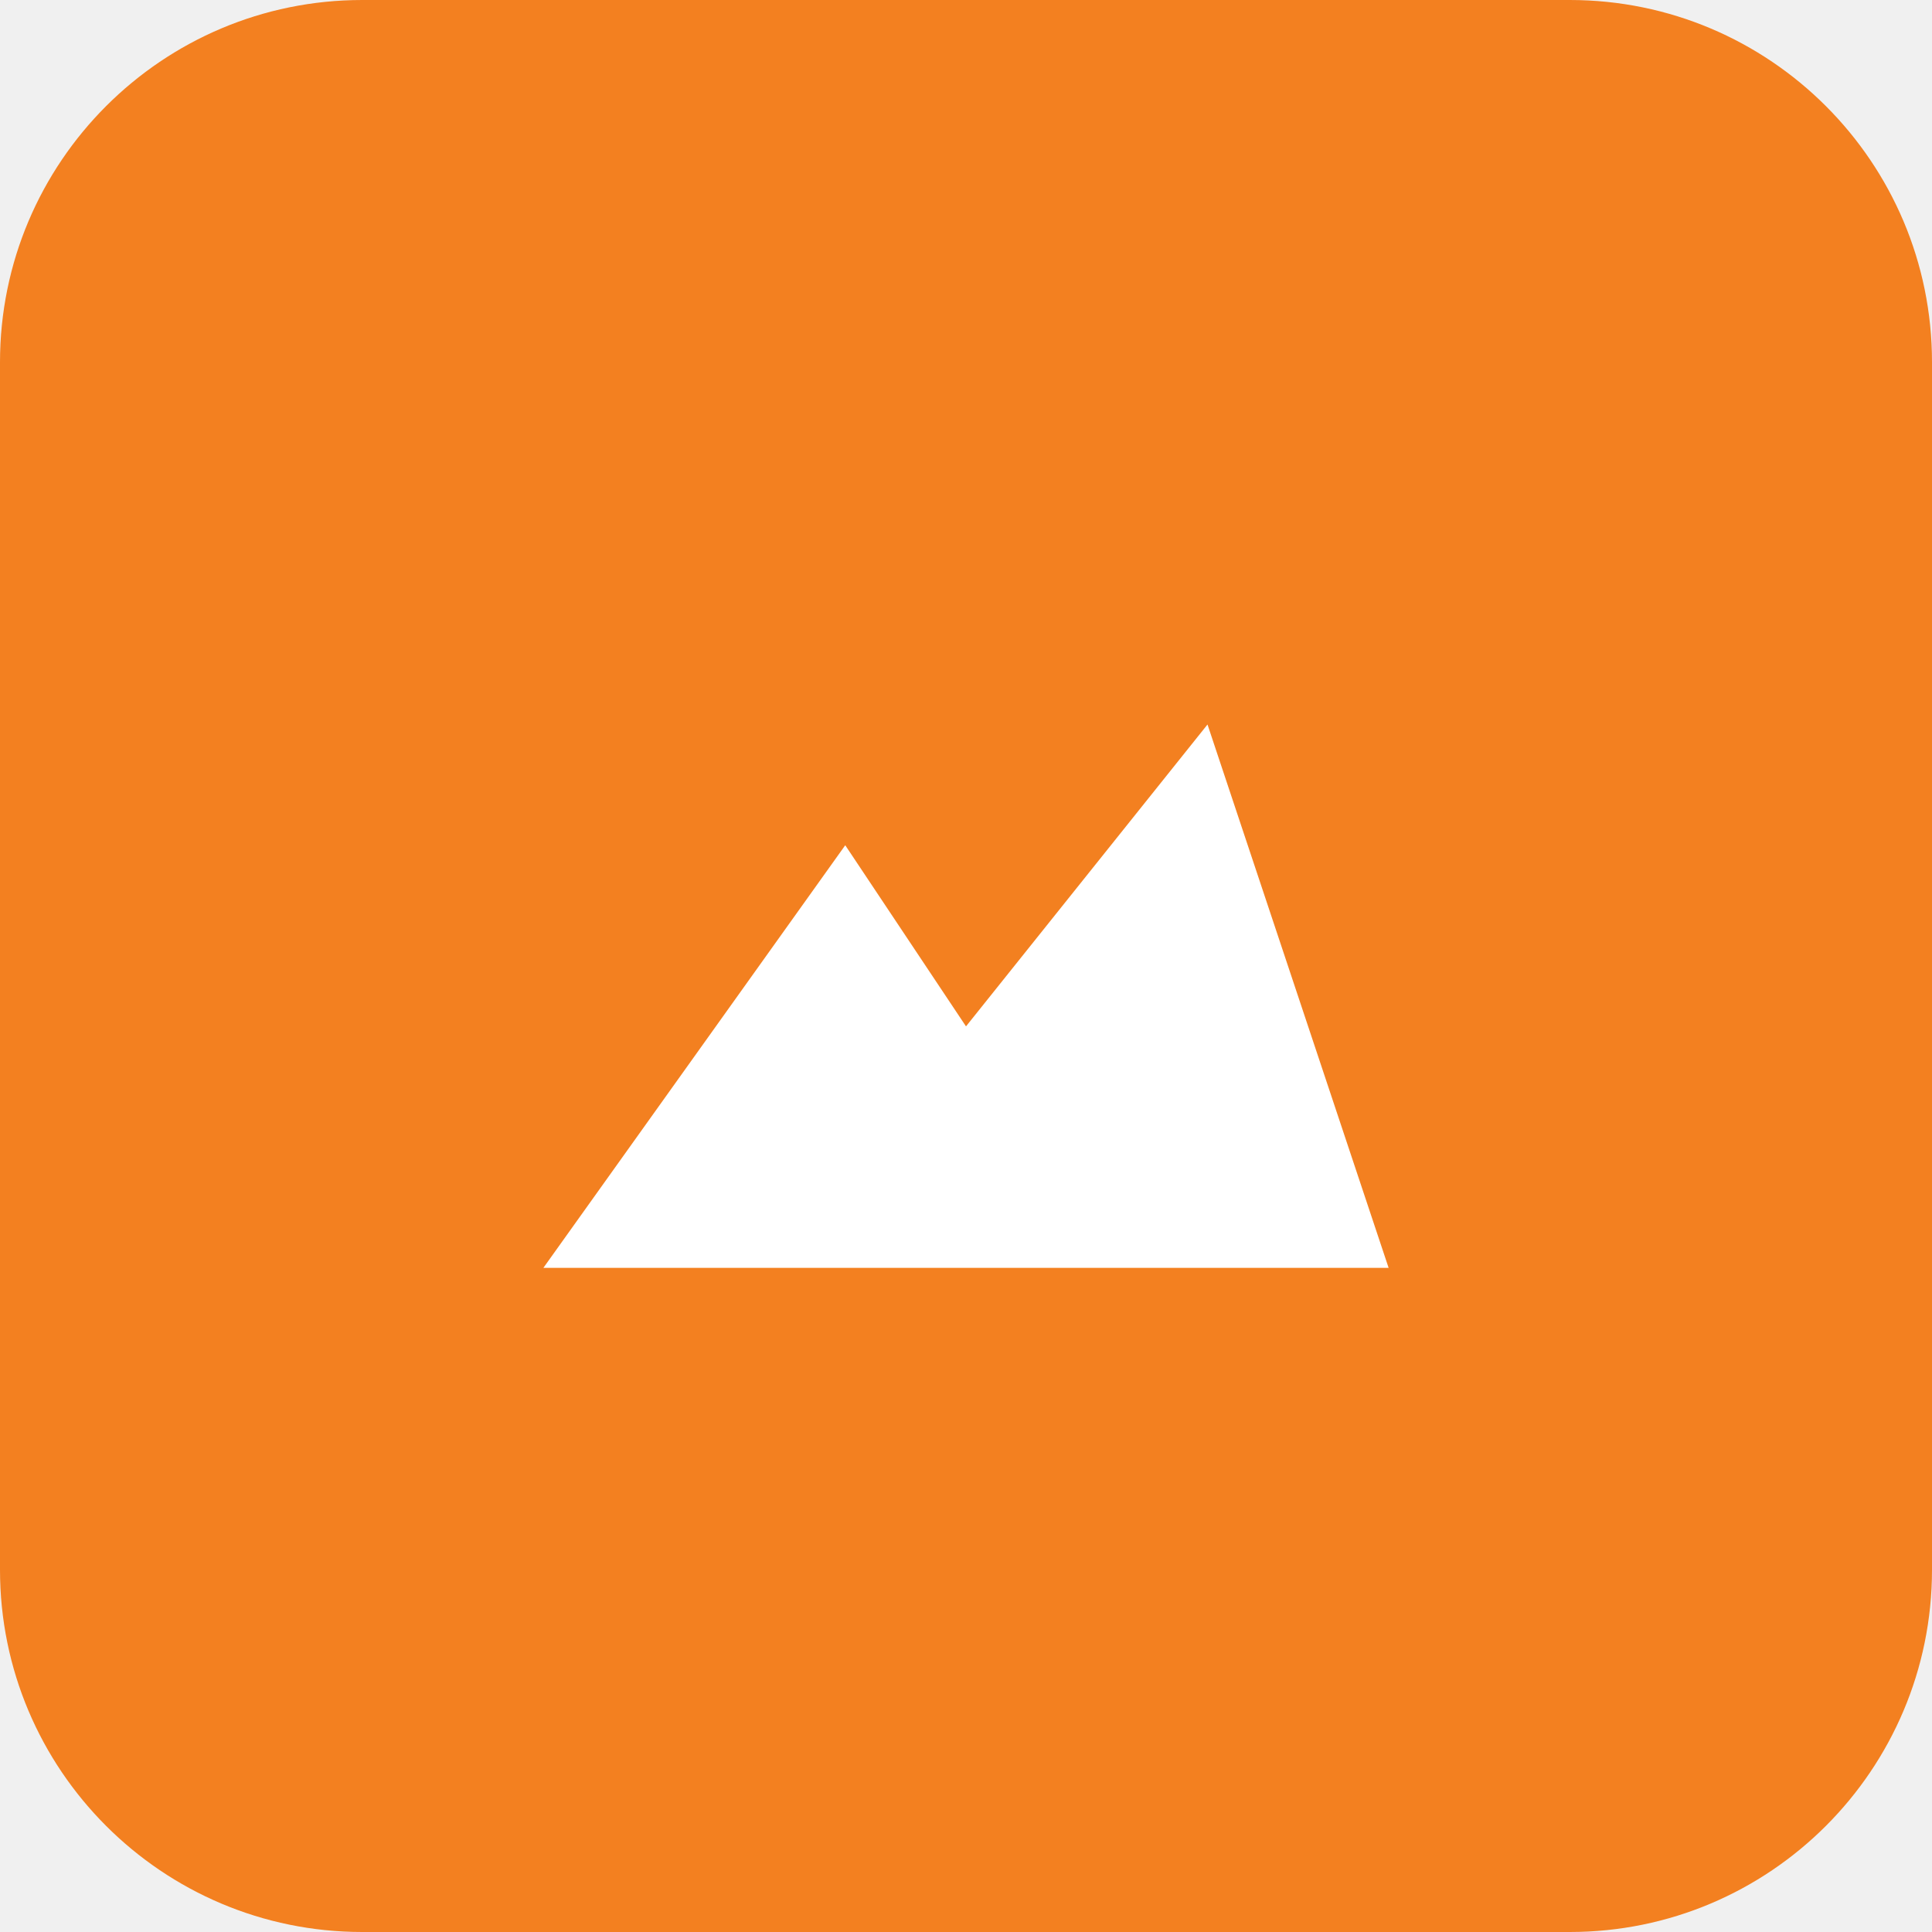
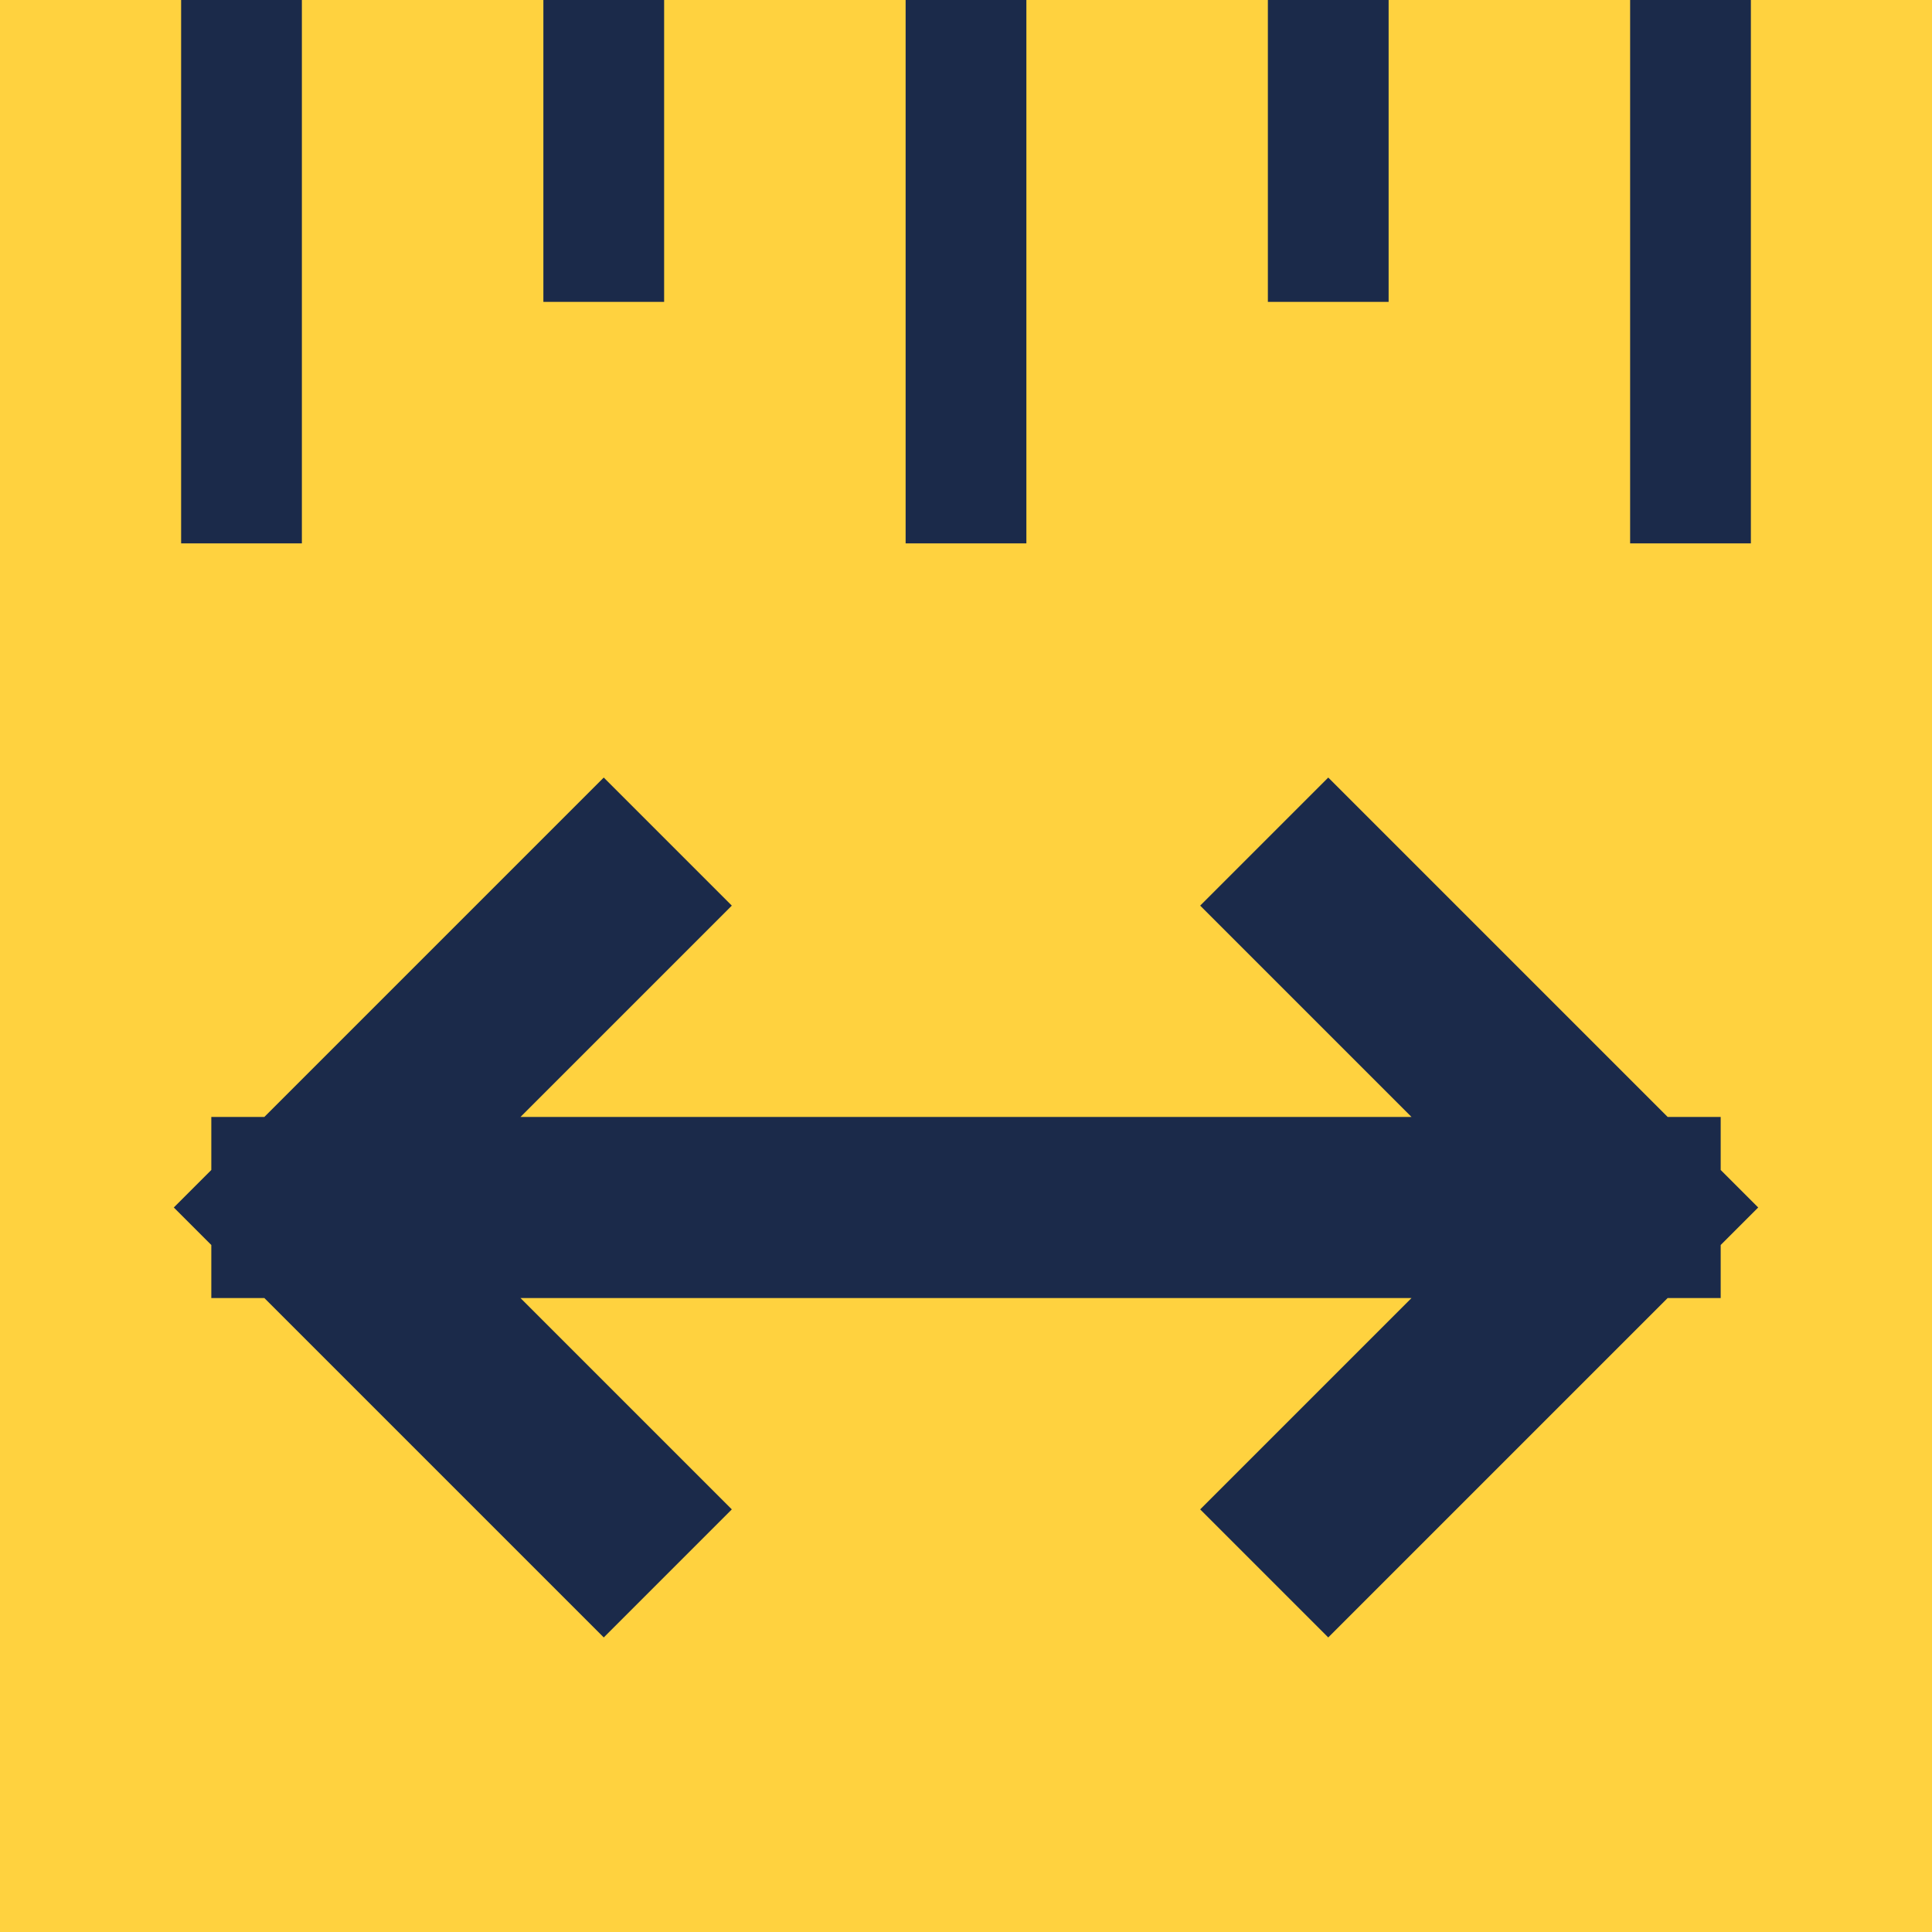
<svg xmlns="http://www.w3.org/2000/svg" viewBox="0 0 32 32">
-   <rect width="32" height="32" rx="6" fill="#f38020" />
-   <path d="M9 21h14l-3-9-4 5-2-3z" fill="#fff" />
+   <rect width="32" height="32" fill="#ffd23f" />
+   <path d="M4 0v9M10 0v5M16 0v9M22 0v5M28 0v9" stroke="#1b2a4a" stroke-width="2" />
+   <path d="M5 20h22M10 15l-5 5 5 5M22 15l5 5-5 5" fill="none" stroke="#1b2a4a" stroke-width="3" stroke-linecap="square" />
</svg>
